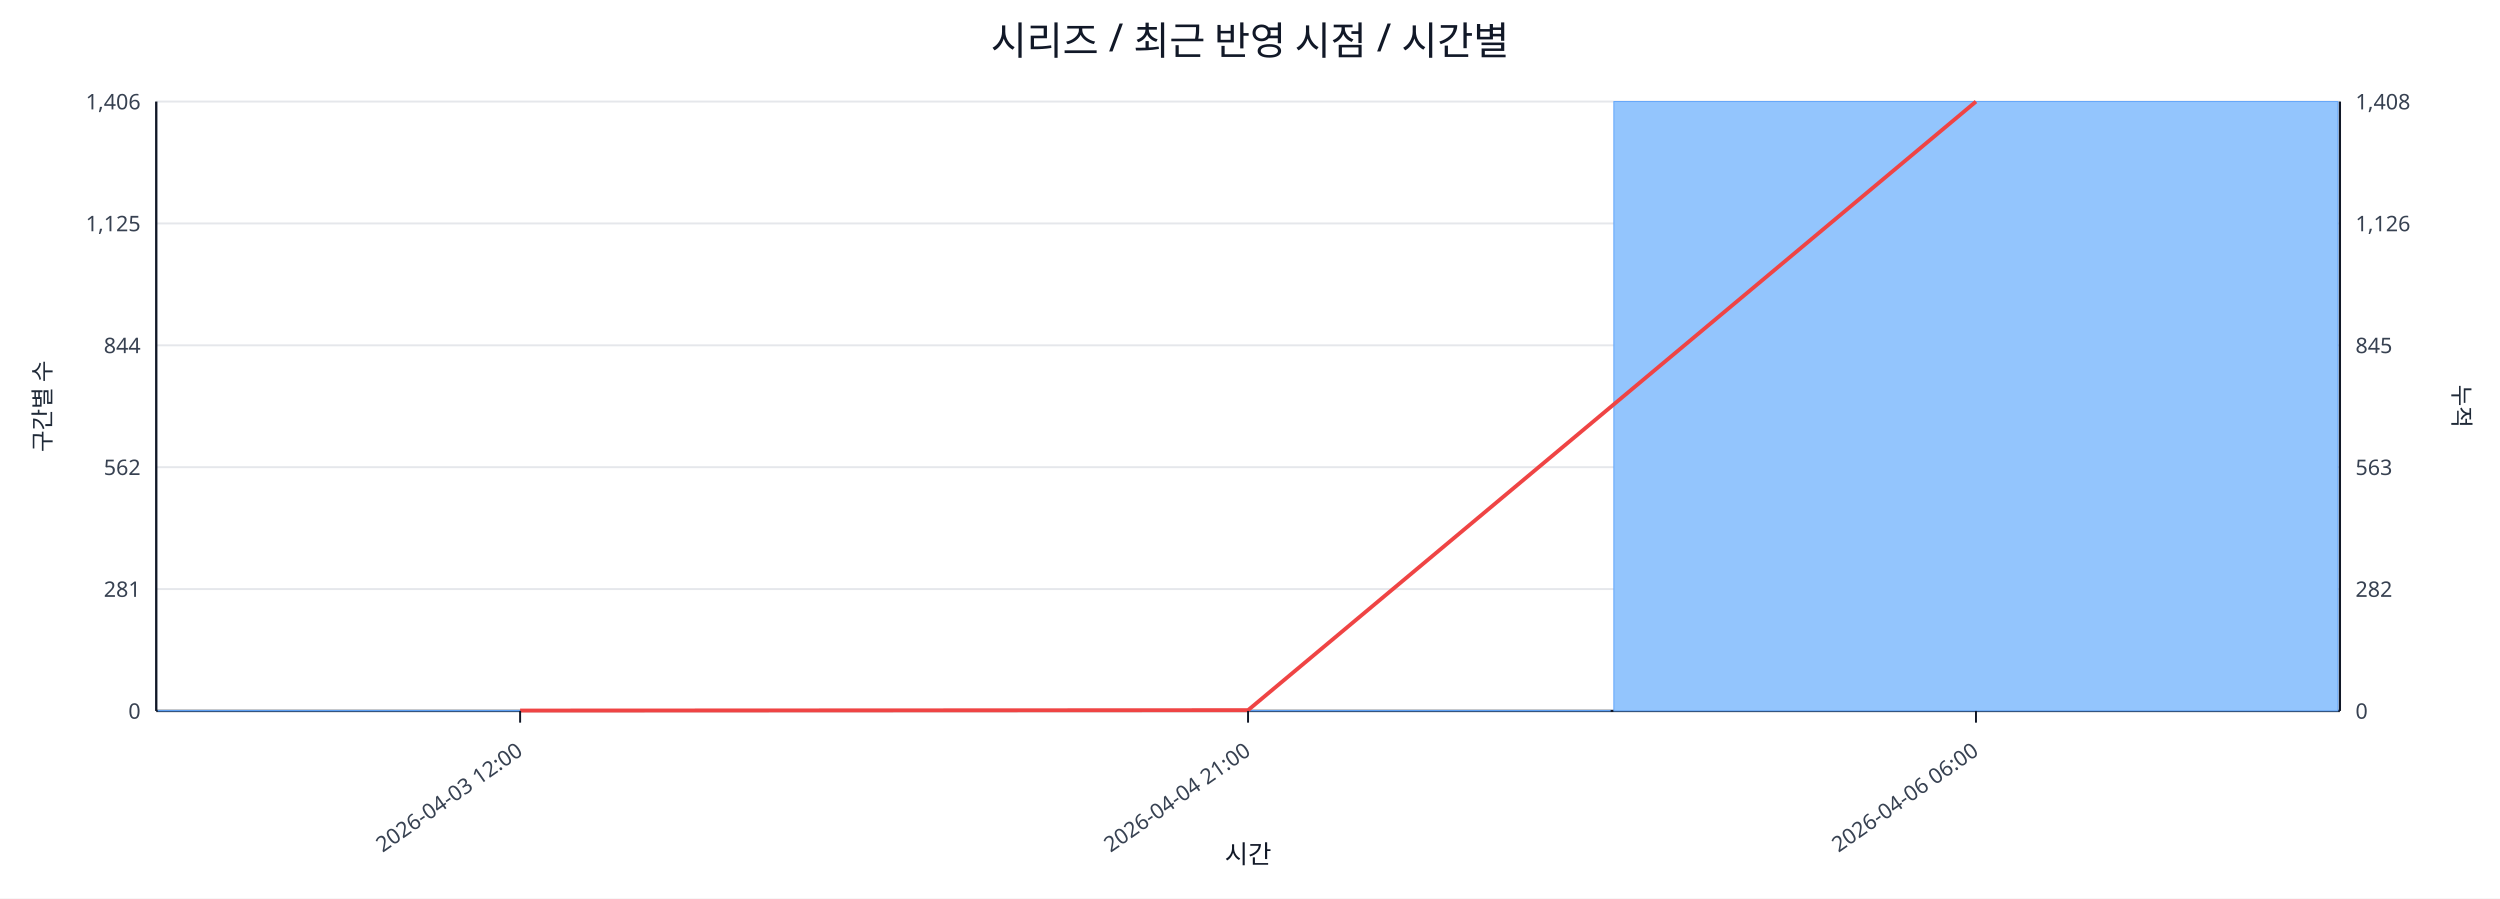
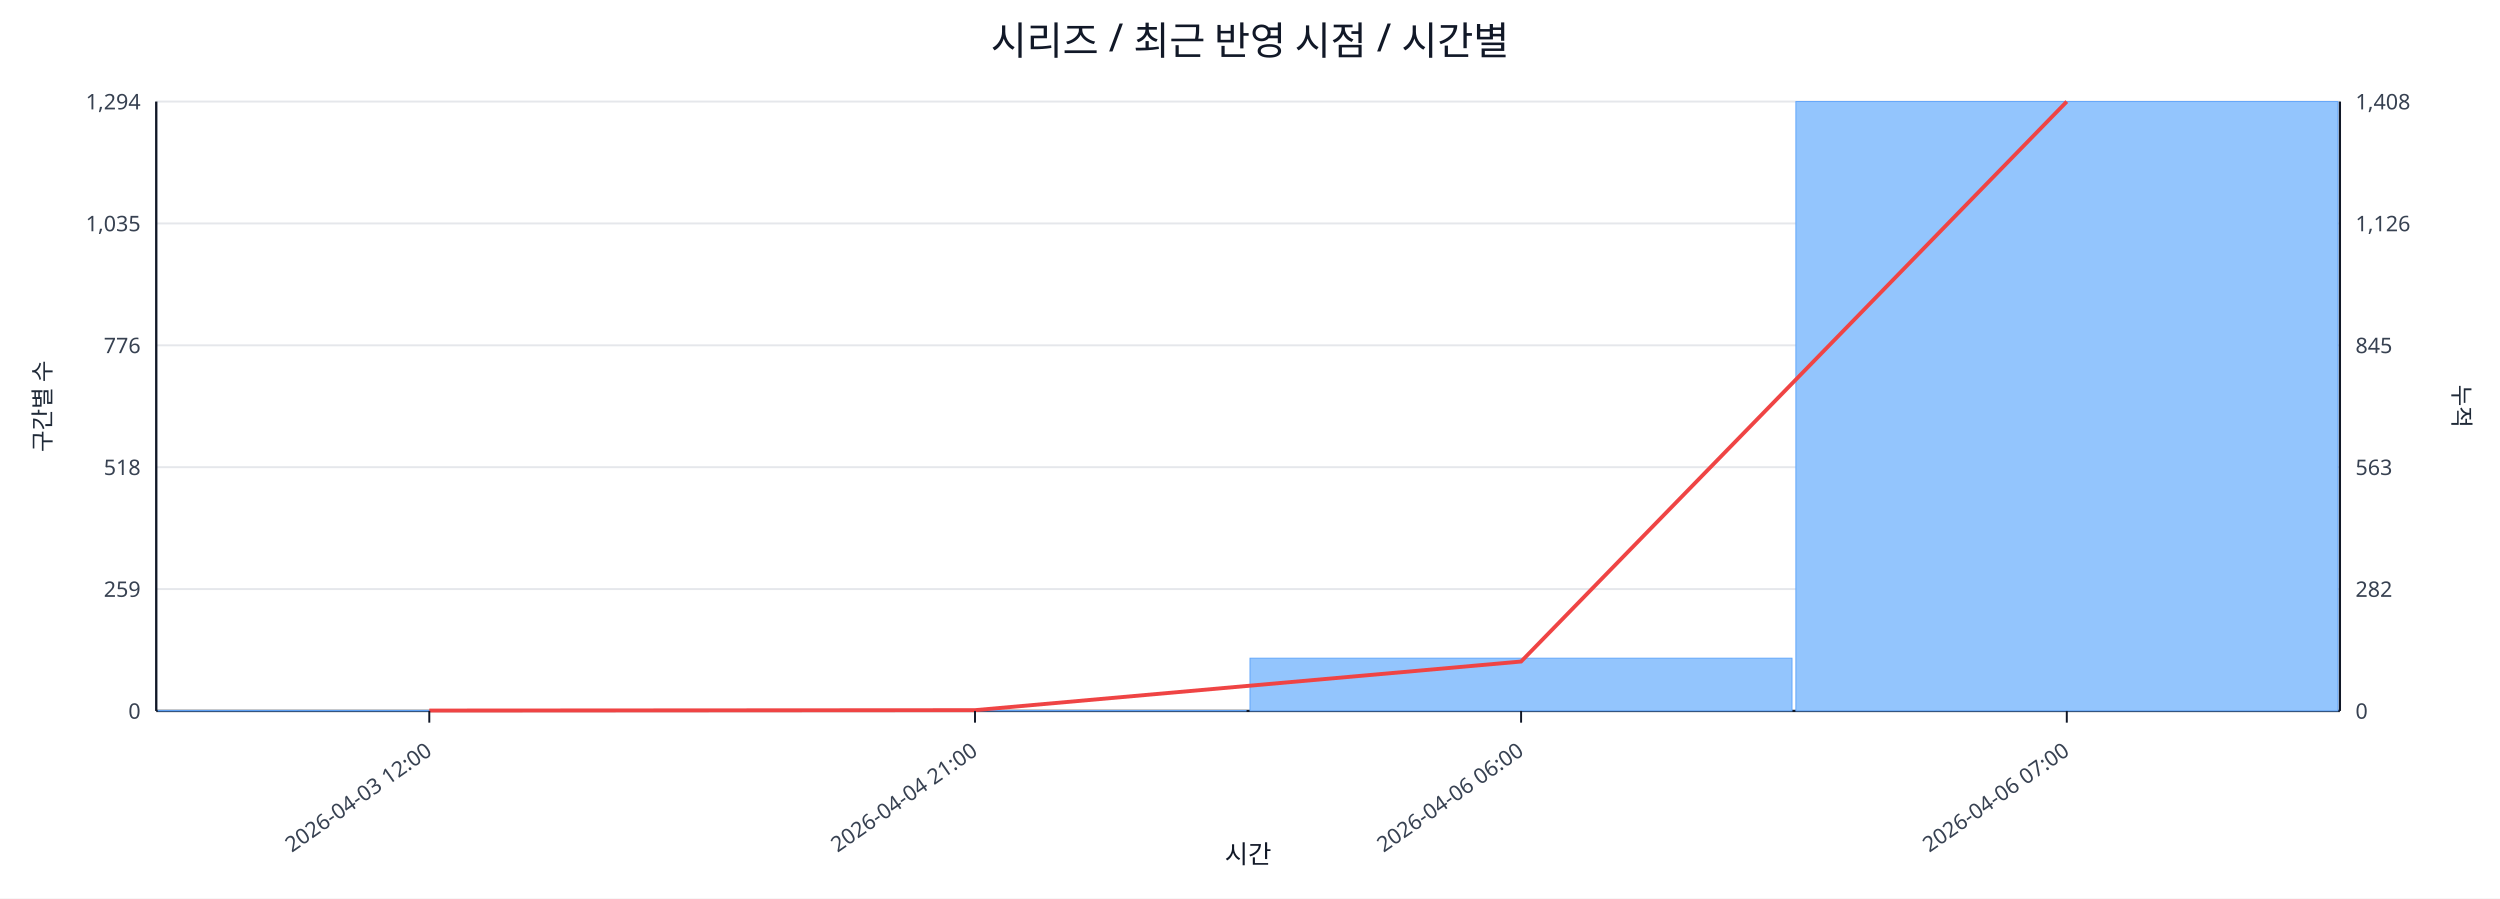
<svg xmlns="http://www.w3.org/2000/svg" width="1280" height="460" viewBox="0 0 1280 460">
  <rect x="0" y="0" width="100%" height="100%" fill="#ffffff" />
  <text x="640.0" y="28" font-size="20" text-anchor="middle" font-family="sans-serif" fill="#111827">시리즈 / 최근 반영 시점 / 시간별</text>
  <line x1="80.0" y1="52.0" x2="1198.0" y2="52.0" stroke="#e5e7eb" stroke-width="1" />
-   <text x="72.0" y="56.0" font-size="11" text-anchor="end" font-family="sans-serif" fill="#374151">1,406</text>
+   <text x="72.0" y="56.0" font-size="11" text-anchor="end" font-family="sans-serif" fill="#374151">1,294</text>
  <text x="1206.0" y="56.0" font-size="11" text-anchor="start" font-family="sans-serif" fill="#374151">1,408</text>
  <line x1="80.0" y1="114.4" x2="1198.0" y2="114.4" stroke="#e5e7eb" stroke-width="1" />
-   <text x="72.0" y="118.4" font-size="11" text-anchor="end" font-family="sans-serif" fill="#374151">1,125</text>
+   <text x="72.0" y="118.4" font-size="11" text-anchor="end" font-family="sans-serif" fill="#374151">1,035</text>
  <text x="1206.0" y="118.4" font-size="11" text-anchor="start" font-family="sans-serif" fill="#374151">1,126</text>
  <line x1="80.0" y1="176.8" x2="1198.0" y2="176.8" stroke="#e5e7eb" stroke-width="1" />
-   <text x="72.0" y="180.8" font-size="11" text-anchor="end" font-family="sans-serif" fill="#374151">844</text>
+   <text x="72.0" y="180.8" font-size="11" text-anchor="end" font-family="sans-serif" fill="#374151">776</text>
  <text x="1206.0" y="180.8" font-size="11" text-anchor="start" font-family="sans-serif" fill="#374151">845</text>
  <line x1="80.0" y1="239.2" x2="1198.0" y2="239.2" stroke="#e5e7eb" stroke-width="1" />
-   <text x="72.0" y="243.2" font-size="11" text-anchor="end" font-family="sans-serif" fill="#374151">562</text>
+   <text x="72.0" y="243.2" font-size="11" text-anchor="end" font-family="sans-serif" fill="#374151">518</text>
  <text x="1206.0" y="243.2" font-size="11" text-anchor="start" font-family="sans-serif" fill="#374151">563</text>
  <line x1="80.0" y1="301.6" x2="1198.0" y2="301.6" stroke="#e5e7eb" stroke-width="1" />
-   <text x="72.0" y="305.6" font-size="11" text-anchor="end" font-family="sans-serif" fill="#374151">281</text>
+   <text x="72.0" y="305.6" font-size="11" text-anchor="end" font-family="sans-serif" fill="#374151">259</text>
  <text x="1206.0" y="305.6" font-size="11" text-anchor="start" font-family="sans-serif" fill="#374151">282</text>
  <line x1="80.0" y1="364.0" x2="1198.0" y2="364.0" stroke="#e5e7eb" stroke-width="1" />
  <text x="72.0" y="368.0" font-size="11" text-anchor="end" font-family="sans-serif" fill="#374151">0</text>
  <text x="1206.0" y="368.0" font-size="11" text-anchor="start" font-family="sans-serif" fill="#374151">0</text>
  <line x1="80.0" y1="364.0" x2="1198.0" y2="364.0" stroke="#111827" stroke-width="1.2" />
  <line x1="80.0" y1="52.0" x2="80.0" y2="364.0" stroke="#111827" stroke-width="1.2" />
  <line x1="1198.0" y1="52.0" x2="1198.0" y2="364.0" stroke="#111827" stroke-width="1.2" />
-   <rect x="81.0" y="363.8" width="370.7" height="0.2" fill="#93c5fd" stroke="#60a5fa" stroke-width="0.5" />
-   <rect x="453.7" y="363.8" width="370.7" height="0.2" fill="#93c5fd" stroke="#60a5fa" stroke-width="0.5" />
-   <rect x="826.3" y="52.0" width="370.7" height="312.0" fill="#93c5fd" stroke="#60a5fa" stroke-width="0.5" />
-   <polyline fill="none" stroke="#ef4444" stroke-width="2" points="266.3,363.8 639.0,363.6 1011.7,52.0" />
-   <line x1="266.3" y1="364.0" x2="266.3" y2="370.0" stroke="#111827" stroke-width="1" />
-   <text x="268.3" y="386.0" font-size="11" text-anchor="end" transform="rotate(-35 268.3 386.0)" font-family="sans-serif" fill="#374151">2026-04-03 12:00</text>
-   <line x1="639.0" y1="364.0" x2="639.0" y2="370.0" stroke="#111827" stroke-width="1" />
-   <text x="641.0" y="386.0" font-size="11" text-anchor="end" transform="rotate(-35 641.0 386.0)" font-family="sans-serif" fill="#374151">2026-04-04 21:00</text>
-   <line x1="1011.7" y1="364.0" x2="1011.7" y2="370.0" stroke="#111827" stroke-width="1" />
-   <text x="1013.7" y="386.0" font-size="11" text-anchor="end" transform="rotate(-35 1013.7 386.0)" font-family="sans-serif" fill="#374151">2026-04-06 06:00</text>
+   <rect x="81.0" y="363.8" width="277.5" height="0.2" fill="#93c5fd" stroke="#60a5fa" stroke-width="0.5" />
+   <rect x="360.5" y="363.8" width="277.5" height="0.2" fill="#93c5fd" stroke="#60a5fa" stroke-width="0.5" />
+   <rect x="640.0" y="337.0" width="277.5" height="27.0" fill="#93c5fd" stroke="#60a5fa" stroke-width="0.5" />
+   <rect x="919.5" y="52.0" width="277.5" height="312.0" fill="#93c5fd" stroke="#60a5fa" stroke-width="0.5" />
+   <polyline fill="none" stroke="#ef4444" stroke-width="2" points="219.8,363.8 499.2,363.6 778.8,338.7 1058.2,52.0" />
+   <line x1="219.8" y1="364.0" x2="219.8" y2="370.0" stroke="#111827" stroke-width="1" />
+   <text x="221.8" y="386.0" font-size="11" text-anchor="end" transform="rotate(-35 221.8 386.0)" font-family="sans-serif" fill="#374151">2026-04-03 12:00</text>
+   <line x1="499.2" y1="364.0" x2="499.2" y2="370.0" stroke="#111827" stroke-width="1" />
+   <text x="501.2" y="386.0" font-size="11" text-anchor="end" transform="rotate(-35 501.2 386.0)" font-family="sans-serif" fill="#374151">2026-04-04 21:00</text>
+   <line x1="778.8" y1="364.0" x2="778.8" y2="370.0" stroke="#111827" stroke-width="1" />
+   <text x="780.8" y="386.0" font-size="11" text-anchor="end" transform="rotate(-35 780.8 386.0)" font-family="sans-serif" fill="#374151">2026-04-06 06:00</text>
+   <line x1="1058.2" y1="364.0" x2="1058.2" y2="370.0" stroke="#111827" stroke-width="1" />
+   <text x="1060.2" y="386.0" font-size="11" text-anchor="end" transform="rotate(-35 1060.2 386.0)" font-family="sans-serif" fill="#374151">2026-04-06 07:00</text>
  <text x="26" y="208.0" font-size="12" transform="rotate(-90 26 208.0)" text-anchor="middle" font-family="sans-serif" fill="#1f2937">구간별 수</text>
  <text x="1256.0" y="208.0" font-size="12" transform="rotate(90 1256.0 208.0)" text-anchor="middle" font-family="sans-serif" fill="#1f2937">누적</text>
  <text x="639.0" y="442.0" font-size="13" text-anchor="middle" font-family="sans-serif" fill="#111827">시간</text>
</svg>
